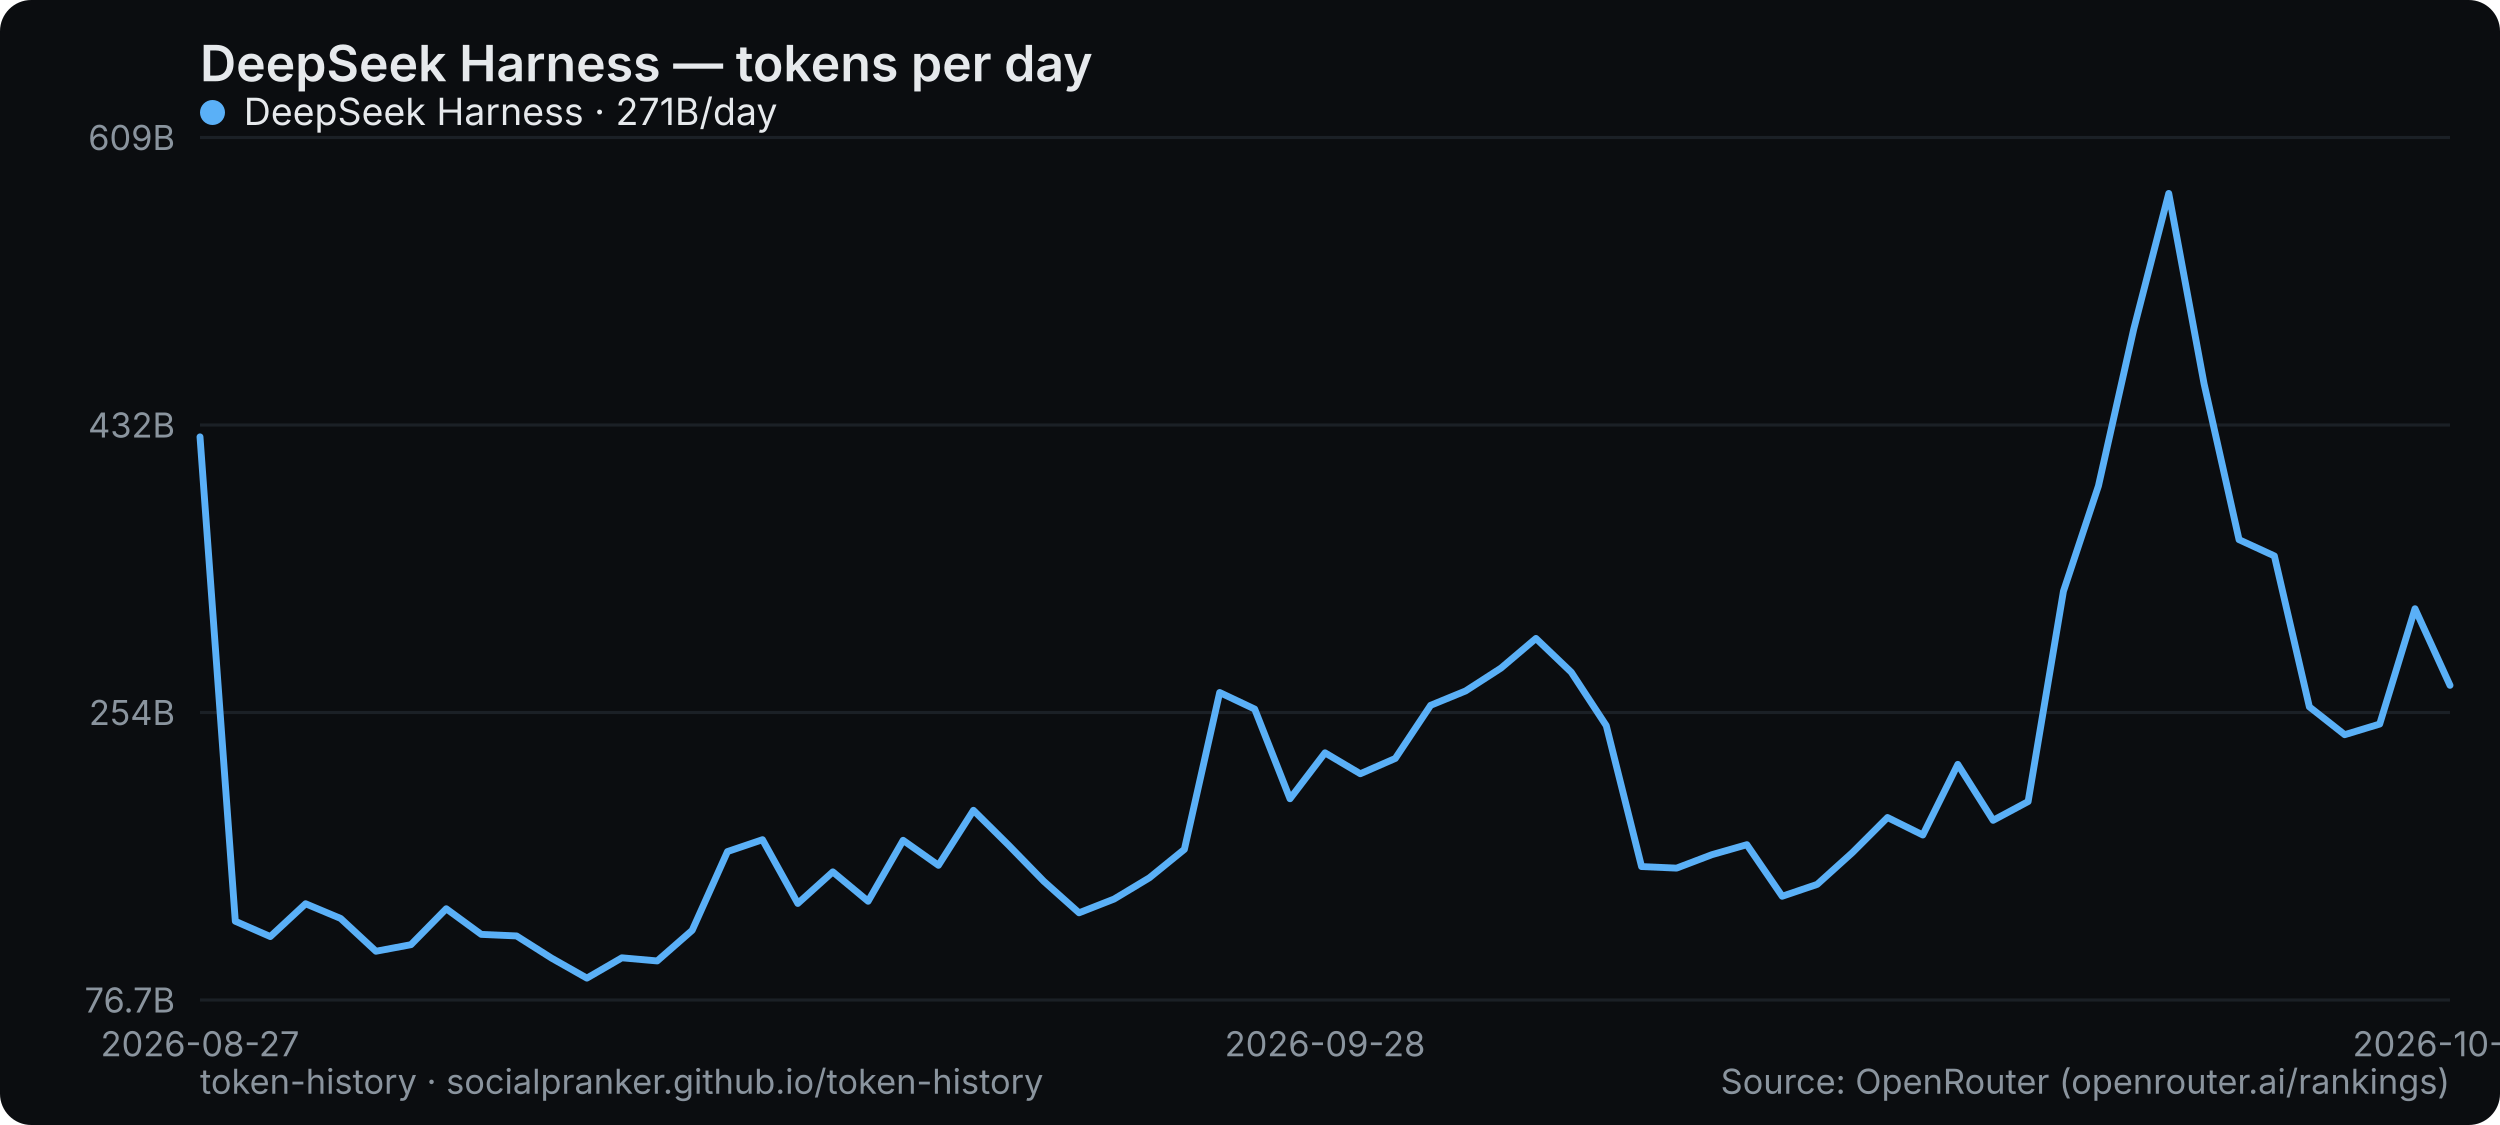
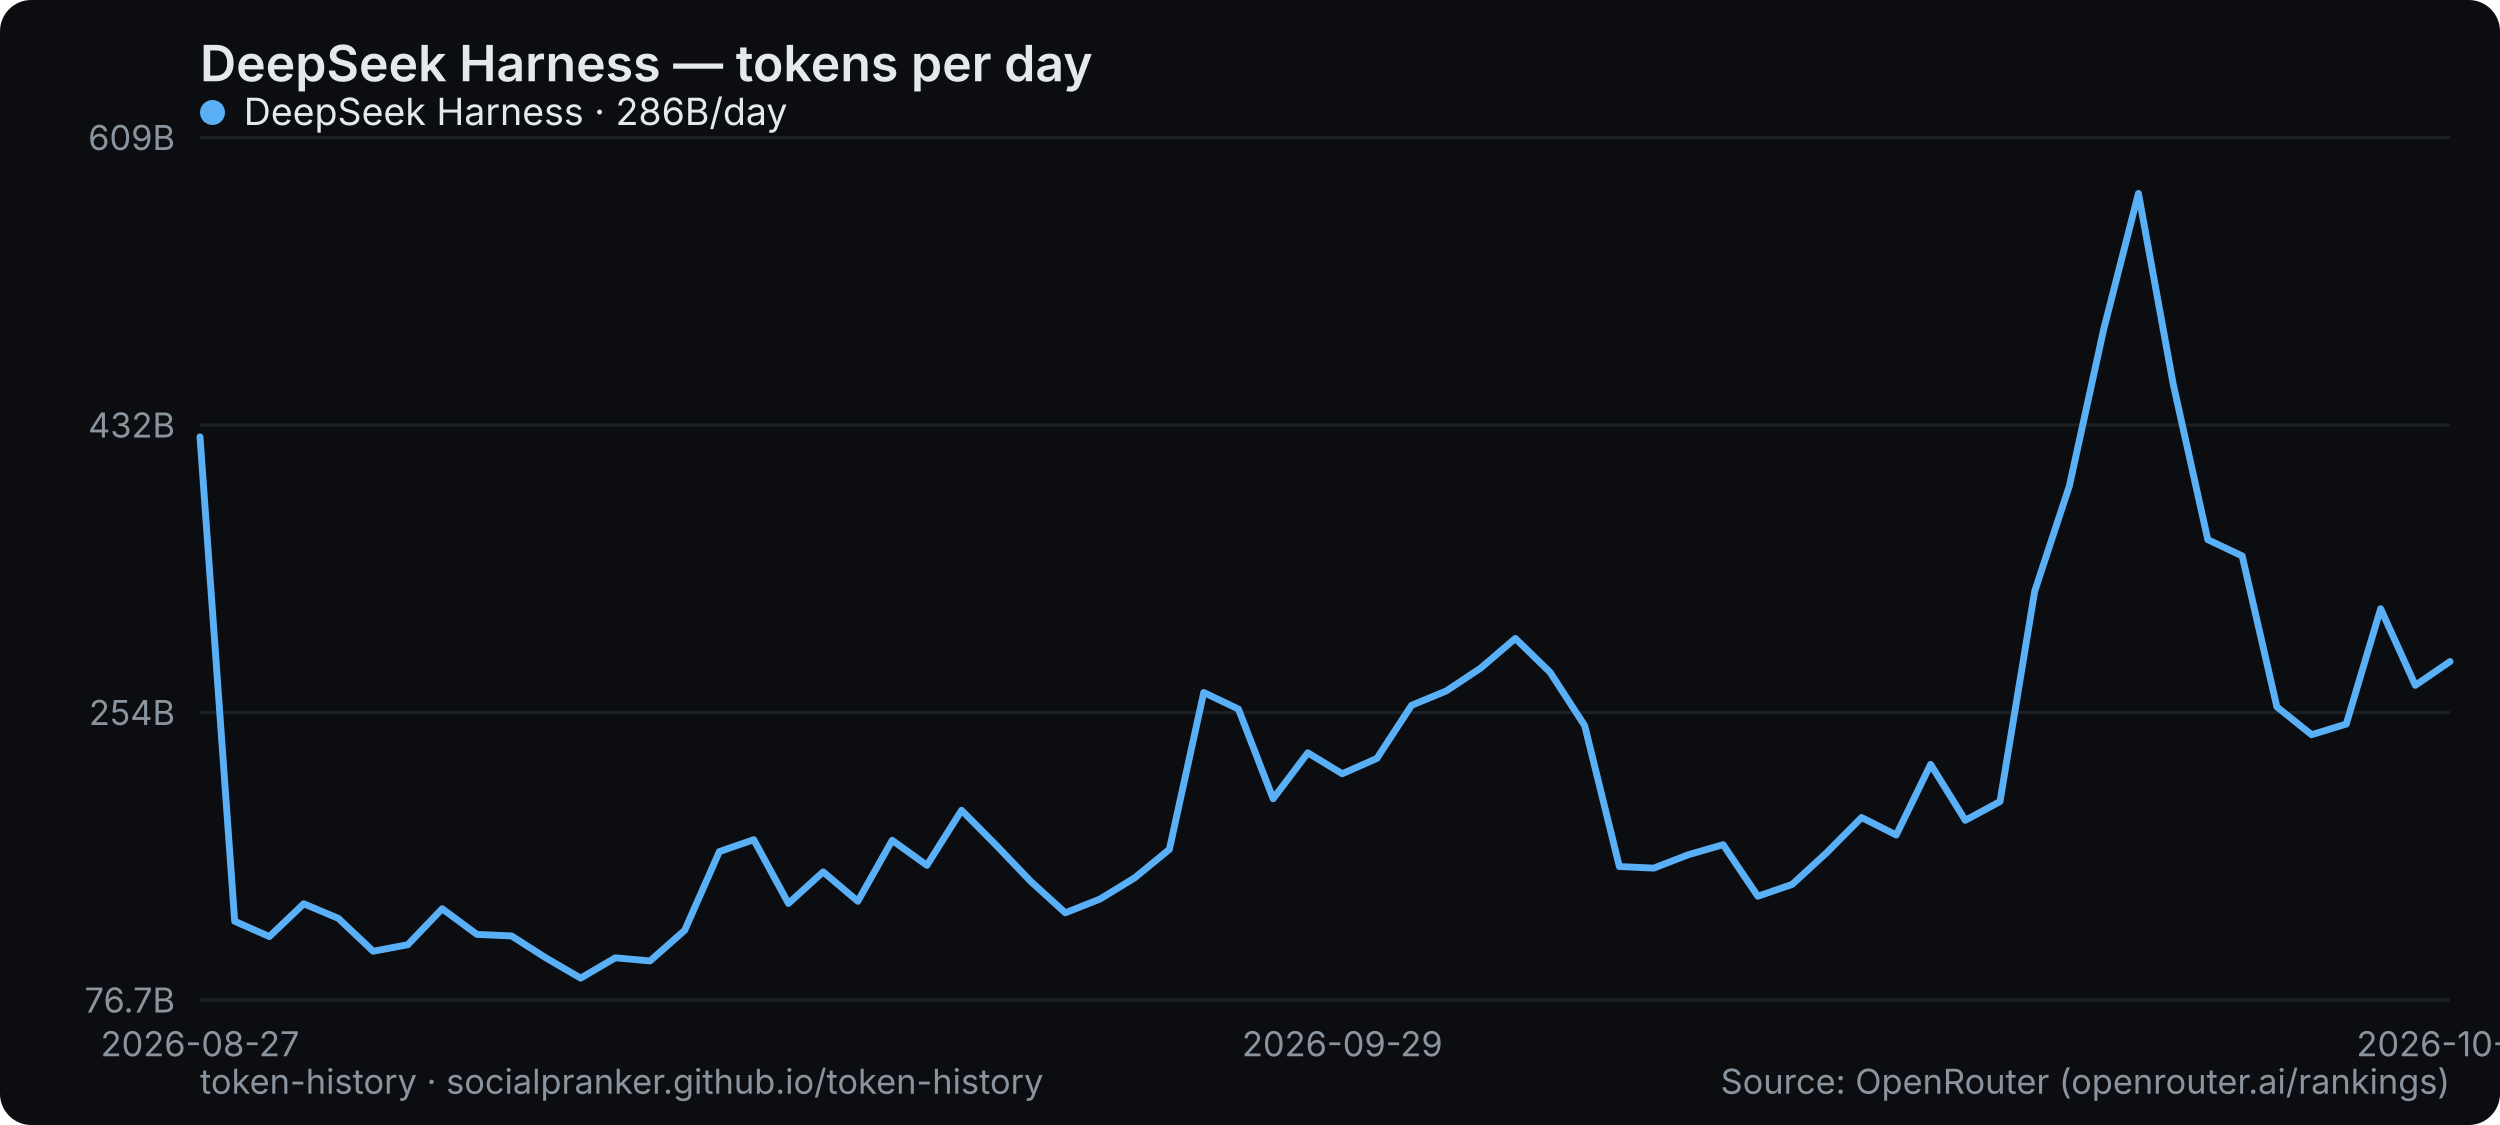
<svg xmlns="http://www.w3.org/2000/svg" width="800" height="360" viewBox="0 0 800 360" role="img" aria-label="DeepSeek Harness — tokens per day">
  <rect width="800" height="360" rx="10" fill="#0b0d10" />
  <text x="64" y="26" font-family="system-ui,-apple-system,Segoe UI,sans-serif" font-size="16" font-weight="600" fill="#e6e9ec">DeepSeek Harness — tokens per day</text>
  <line x1="64" y1="320" x2="784" y2="320" stroke="#1b2026" stroke-width="1" />
  <text x="56" y="324" text-anchor="end" font-family="system-ui,-apple-system,Segoe UI,sans-serif" font-size="11" fill="#8a949e">76.7B</text>
  <line x1="64" y1="228" x2="784" y2="228" stroke="#1b2026" stroke-width="1" />
  <text x="56" y="232" text-anchor="end" font-family="system-ui,-apple-system,Segoe UI,sans-serif" font-size="11" fill="#8a949e">254B</text>
  <line x1="64" y1="136" x2="784" y2="136" stroke="#1b2026" stroke-width="1" />
  <text x="56" y="140" text-anchor="end" font-family="system-ui,-apple-system,Segoe UI,sans-serif" font-size="11" fill="#8a949e">432B</text>
  <line x1="64" y1="44" x2="784" y2="44" stroke="#1b2026" stroke-width="1" />
  <text x="56" y="48" text-anchor="end" font-family="system-ui,-apple-system,Segoe UI,sans-serif" font-size="11" fill="#8a949e">609B</text>
  <text x="64" y="338" text-anchor="middle" font-family="system-ui,-apple-system,Segoe UI,sans-serif" font-size="11" fill="#8a949e">2026-08-27</text>
-   <text x="424" y="338" text-anchor="middle" font-family="system-ui,-apple-system,Segoe UI,sans-serif" font-size="11" fill="#8a949e">2026-09-28</text>
-   <text x="784" y="338" text-anchor="middle" font-family="system-ui,-apple-system,Segoe UI,sans-serif" font-size="11" fill="#8a949e">2026-10-30</text>
-   <polyline points="64.0,139.8 75.3,294.8 86.5,299.7 97.8,289.2 109.0,293.9 120.3,304.4 131.5,302.3 142.8,290.8 154.0,299.0 165.3,299.5 176.5,306.6 187.8,313.0 199.0,306.5 210.3,307.5 221.5,297.7 232.8,272.5 244.0,268.7 255.3,289.1 266.5,279.0 277.8,288.4 289.0,268.9 300.3,276.9 311.5,259.3 322.8,270.5 334.0,282.0 345.3,292.1 356.5,287.7 367.8,280.9 379.0,271.8 390.3,221.6 401.5,226.9 412.8,255.6 424.0,240.9 435.3,247.6 446.5,242.7 457.8,225.7 469.0,221.1 480.3,213.8 491.5,204.3 502.8,215.1 514.0,232.2 525.3,277.3 536.5,277.8 547.8,273.5 559.0,270.3 570.3,286.8 581.5,283.0 592.8,272.8 604.0,261.6 615.3,267.2 626.5,244.6 637.8,262.5 649.0,256.5 660.3,189.2 671.5,155.5 682.8,105.3 694.0,61.9 705.3,122.8 716.5,172.7 727.8,177.9 739.0,226.2 750.3,235.1 761.5,231.7 772.8,194.8 784.0,219.3" fill="none" stroke="#5ab0f7" stroke-width="2.2" stroke-linejoin="round" stroke-linecap="round" />
+   <text x="429.538" y="338" text-anchor="middle" font-family="system-ui,-apple-system,Segoe UI,sans-serif" font-size="11" fill="#8a949e">2026-09-29</text>
+   <text x="784" y="338" text-anchor="middle" font-family="system-ui,-apple-system,Segoe UI,sans-serif" font-size="11" fill="#8a949e">2026-10-31</text>
+   <polyline points="64.0,139.8 75.1,294.8 86.2,299.7 97.2,289.2 108.3,293.9 119.4,304.4 130.5,302.3 141.5,290.8 152.6,299.0 163.7,299.5 174.8,306.6 185.8,313.0 196.9,306.5 208.0,307.5 219.1,297.7 230.2,272.5 241.2,268.7 252.3,289.1 263.4,279.0 274.5,288.4 285.5,268.9 296.6,276.9 307.7,259.3 318.8,270.5 329.8,282.0 340.9,292.1 352.0,287.7 363.1,280.9 374.2,271.8 385.2,221.6 396.3,226.9 407.4,255.6 418.5,240.9 429.5,247.6 440.6,242.7 451.7,225.7 462.8,221.1 473.8,213.8 484.9,204.3 496.0,215.1 507.1,232.2 518.2,277.3 529.2,277.8 540.3,273.5 551.4,270.3 562.5,286.8 573.5,283.0 584.6,272.8 595.7,261.6 606.8,267.2 617.8,244.6 628.9,262.5 640.0,256.5 651.1,189.2 662.2,155.5 673.2,105.3 684.3,61.9 695.4,122.8 706.5,172.7 717.5,177.9 728.6,226.2 739.7,235.1 750.8,231.7 761.8,194.8 772.9,219.3 784.0,211.7" fill="none" stroke="#5ab0f7" stroke-width="2.2" stroke-linejoin="round" stroke-linecap="round" />
  <g font-family="system-ui,-apple-system,Segoe UI,sans-serif" font-size="12">
    <circle cx="68" cy="36" r="4" fill="#5ab0f7" />
-     <text x="78" y="40" fill="#e6e9ec">DeepSeek Harness · 271B/day</text>
+     <text x="78" y="40" fill="#e6e9ec">DeepSeek Harness · 286B/day</text>
  </g>
  <text x="64" y="350" font-family="system-ui,-apple-system,Segoe UI,sans-serif" font-size="11" fill="#8a949e">token-history · socialpranker.github.io/token-history</text>
  <text x="784" y="350" text-anchor="end" font-family="system-ui,-apple-system,Segoe UI,sans-serif" font-size="11" fill="#8a949e">Source: OpenRouter (openrouter.ai/rankings)</text>
</svg>
